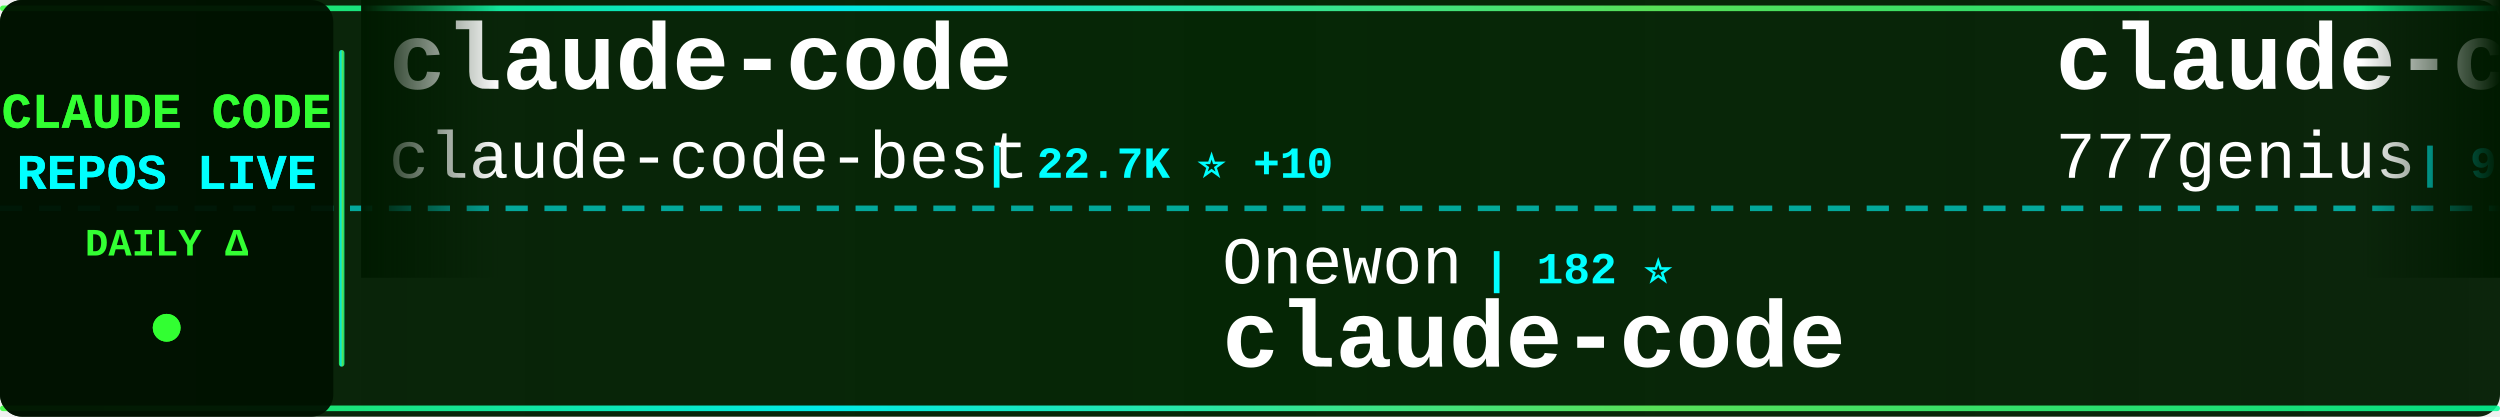
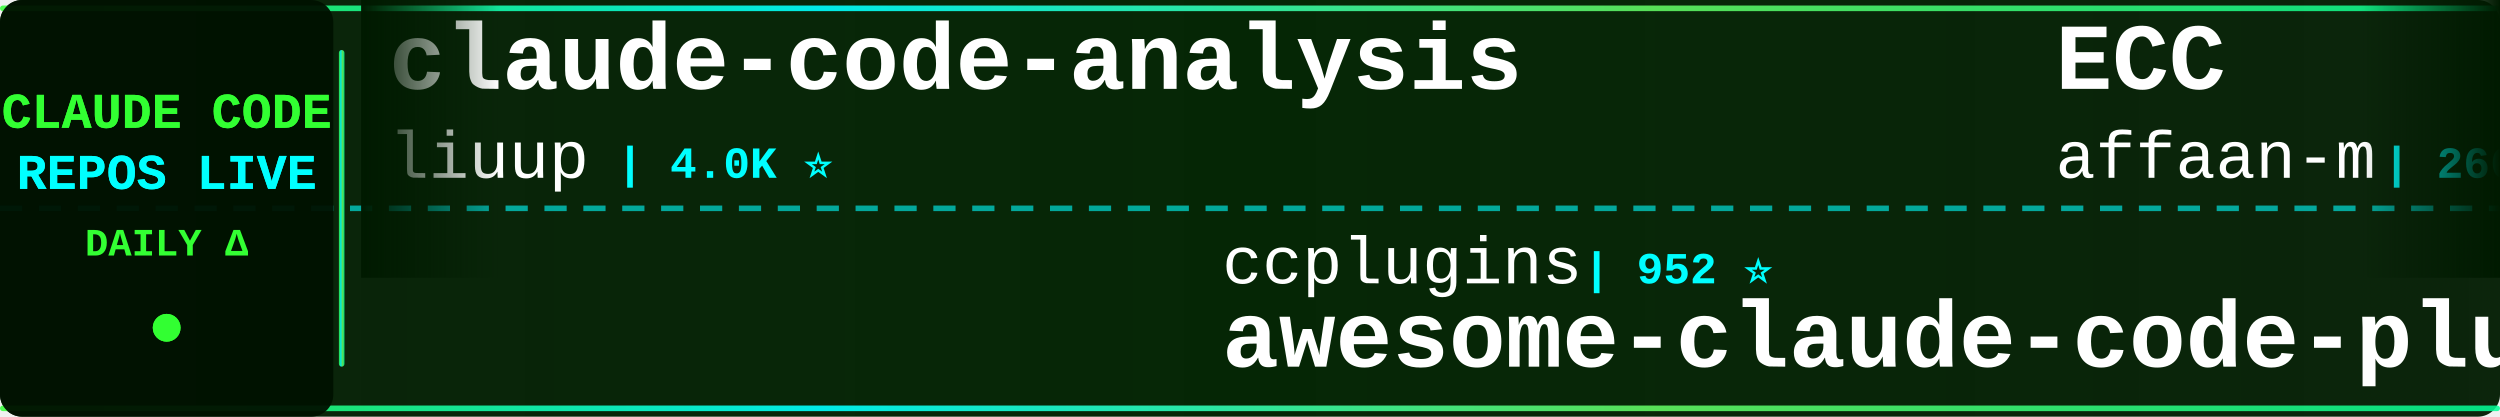
<svg xmlns="http://www.w3.org/2000/svg" width="900" height="150">
  <defs>
    <linearGradient id="tickerBg" x1="0%" y1="0%" x2="100%" y2="0%">
      <stop offset="0%" style="stop-color:#001a00;stop-opacity:0.95" />
      <stop offset="50%" style="stop-color:#002200;stop-opacity:0.98" />
      <stop offset="100%" style="stop-color:#001a00;stop-opacity:0.95" />
    </linearGradient>
    <linearGradient id="borderGrad" x1="0%" y1="0%" x2="100%" y2="0%">
      <stop offset="0%" style="stop-color:#33ff33;stop-opacity:0.85">
        <animate attributeName="stop-opacity" values="0.85;1;0.85" dur="2s" repeatCount="indefinite" />
      </stop>
      <stop offset="33%" style="stop-color:#00ffff;stop-opacity:0.9">
        <animate attributeName="stop-opacity" values="0.9;1;0.9" dur="2.2s" repeatCount="indefinite" />
      </stop>
      <stop offset="66%" style="stop-color:#66ff66;stop-opacity:0.85">
        <animate attributeName="stop-opacity" values="0.85;1;0.85" dur="1.8s" repeatCount="indefinite" />
      </stop>
      <stop offset="100%" style="stop-color:#00ff99;stop-opacity:0.85">
        <animate attributeName="stop-opacity" values="0.85;1;0.85" dur="2s" repeatCount="indefinite" />
      </stop>
    </linearGradient>
    <filter id="textGlow">
      <feGaussianBlur stdDeviation="0.1" result="coloredBlur" />
      <feMerge>
        <feMergeNode in="coloredBlur" />
        <feMergeNode in="SourceGraphic" />
      </feMerge>
    </filter>
    <filter id="metricGlow">
      <feGaussianBlur stdDeviation="0.2" result="coloredBlur" />
      <feMerge>
        <feMergeNode in="coloredBlur" />
        <feMergeNode in="SourceGraphic" />
      </feMerge>
    </filter>
    <linearGradient id="leftFade" x1="0%" y1="0%" x2="100%" y2="0%">
      <stop offset="0%" style="stop-color:#001a00;stop-opacity:1" />
      <stop offset="100%" style="stop-color:#001a00;stop-opacity:0" />
    </linearGradient>
    <linearGradient id="rightFade" x1="0%" y1="0%" x2="100%" y2="0%">
      <stop offset="0%" style="stop-color:#001a00;stop-opacity:0" />
      <stop offset="100%" style="stop-color:#001a00;stop-opacity:1" />
    </linearGradient>
  </defs>
  <rect width="900" height="150" fill="url(#tickerBg)" rx="8" />
  <rect x="0" y="2" width="900" height="2" fill="url(#borderGrad)" rx="1" />
  <rect x="0" y="146" width="900" height="2" fill="url(#borderGrad)" rx="1" />
  <line x1="0" y1="75" x2="900" y2="75" stroke="#00ffff" stroke-width="2" stroke-dasharray="8 6" opacity="0.6" />
  <rect x="0" y="0" width="120" height="150" fill="#001100" opacity="0.95" rx="8" />
  <text x="60" y="46" font-family="'Courier New', monospace" font-size="18" font-weight="bold" fill="#33ff33" text-anchor="middle" filter="url(#textGlow)">
    CLAUDE CODE
  </text>
  <text x="60" y="68" font-family="'Courier New', monospace" font-size="18" font-weight="bold" fill="#00ffff" text-anchor="middle" filter="url(#textGlow)">
    REPOS LIVE
  </text>
  <text x="60" y="92" font-family="'Courier New', monospace" font-size="14" font-weight="bold" fill="#33ff33" text-anchor="middle">
    DAILY Δ
  </text>
  <circle cx="60" cy="118" r="5" fill="#33ff33" filter="url(#metricGlow)">
    <animate attributeName="r" values="4;6;4" dur="1.5s" repeatCount="indefinite" />
    <animate attributeName="opacity" values="0.6;1;0.6" dur="1.5s" repeatCount="indefinite" />
  </circle>
  <rect x="122" y="18" width="2" height="114" fill="url(#borderGrad)" rx="1" />
  <clipPath id="tickerClip">
    <rect x="130" y="0" width="770" height="150" />
  </clipPath>
  <g clip-path="url(#tickerClip)">
    <g id="tickerItems">
      <animateTransform attributeName="transform" attributeType="XML" type="translate" from="0 0" to="-3000 0" dur="54s" repeatCount="indefinite" />
      <g transform="translate(0, 0)">
-         <text x="140" y="32" font-family="'Courier New', monospace" font-size="34" font-weight="bold" fill="#ffffff">claude-code</text>
-         <text x="140" y="64" font-family="'Courier New', monospace" font-size="24" font-weight="normal" fill="#ffffff" opacity="1.0">claude-code-best</text>
-         <text x="354" y="64" font-family="'Courier New', monospace" font-size="16" font-weight="bold" fill="#00ffff"> | 22.7K ⭐ +10</text>
+         <text x="140" y="32" font-family="'Courier New', monospace" font-size="34" font-weight="bold" fill="#ffffff">claude-code-analysis</text>
+         <text x="140" y="64" font-family="'Courier New', monospace" font-size="24" font-weight="normal" fill="#ffffff" opacity="1.0">liuup</text>
+         <text x="222" y="64" font-family="'Courier New', monospace" font-size="16" font-weight="bold" fill="#00ffff"> | 4.0K ⭐</text>
      </g>
      <g transform="translate(300, 0)">
-         <text x="140" y="102" font-family="'Courier New', monospace" font-size="24" font-weight="normal" fill="#ffffff" opacity="1.0">Onewon</text>
-         <text x="234" y="102" font-family="'Courier New', monospace" font-size="16" font-weight="bold" fill="#00ffff"> | 182 ⭐</text>
-         <text x="140" y="132" font-family="'Courier New', monospace" font-size="34" font-weight="bold" fill="#ffffff">claude-code</text>
+         <text x="140" y="102" font-family="'Courier New', monospace" font-size="24" font-weight="normal" fill="#ffffff" opacity="1.0">ccplugins</text>
+         <text x="270" y="102" font-family="'Courier New', monospace" font-size="16" font-weight="bold" fill="#00ffff"> | 952 ⭐</text>
+         <text x="140" y="132" font-family="'Courier New', monospace" font-size="34" font-weight="bold" fill="#ffffff">awesome-claude-code-plug...</text>
      </g>
      <g transform="translate(600, 0)">
-         <text x="140" y="32" font-family="'Courier New', monospace" font-size="34" font-weight="bold" fill="#ffffff">claude-code-source-code</text>
-         <text x="140" y="64" font-family="'Courier New', monospace" font-size="24" font-weight="normal" fill="#ffffff" opacity="1.0">777genius</text>
-         <text x="270" y="64" font-family="'Courier New', monospace" font-size="16" font-weight="bold" fill="#00ffff"> | 931 ⭐ -1</text>
+         <text x="140" y="32" font-family="'Courier New', monospace" font-size="34" font-weight="bold" fill="#ffffff">ECC</text>
+         <text x="140" y="64" font-family="'Courier New', monospace" font-size="24" font-weight="normal" fill="#ffffff" opacity="1.0">affaan-m</text>
+         <text x="258" y="64" font-family="'Courier New', monospace" font-size="16" font-weight="bold" fill="#00ffff"> | 266.0K ⭐ +202</text>
      </g>
      <g transform="translate(900, 0)">
+         <text x="140" y="102" font-family="'Courier New', monospace" font-size="24" font-weight="normal" fill="#ffffff" opacity="1.0">WorldFlowAI</text>
+         <text x="294" y="102" font-family="'Courier New', monospace" font-size="16" font-weight="bold" fill="#00ffff"> | 3.5K ⭐ +13</text>
+         <text x="140" y="132" font-family="'Courier New', monospace" font-size="34" font-weight="bold" fill="#ffffff">everything-claude-code</text>
+       </g>
+       <g transform="translate(1200, 0)">
+         <text x="140" y="32" font-family="'Courier New', monospace" font-size="34" font-weight="bold" fill="#ffffff">claude-code-local</text>
+         <text x="140" y="64" font-family="'Courier New', monospace" font-size="24" font-weight="normal" fill="#ffffff" opacity="1.0">nicedreamzapp</text>
+         <text x="318" y="64" font-family="'Courier New', monospace" font-size="16" font-weight="bold" fill="#00ffff"> | 3.3K ⭐</text>
+       </g>
+       <g transform="translate(1500, 0)">
+         <text x="140" y="102" font-family="'Courier New', monospace" font-size="24" font-weight="normal" fill="#ffffff" opacity="1.0">anthropics</text>
+         <text x="282" y="102" font-family="'Courier New', monospace" font-size="16" font-weight="bold" fill="#00ffff"> | 988 ⭐</text>
+         <text x="140" y="132" font-family="'Courier New', monospace" font-size="34" font-weight="bold" fill="#ffffff">claude-code-base-action</text>
+       </g>
+       <g transform="translate(1800, 0)">
+         <text x="140" y="32" font-family="'Courier New', monospace" font-size="34" font-weight="bold" fill="#ffffff">claude-code-showcase</text>
+         <text x="140" y="64" font-family="'Courier New', monospace" font-size="24" font-weight="normal" fill="#ffffff" opacity="1.0">ChrisWiles</text>
+         <text x="282" y="64" font-family="'Courier New', monospace" font-size="16" font-weight="bold" fill="#00ffff"> | 6.1K ⭐ -1</text>
+       </g>
+       <g transform="translate(2100, 0)">
+         <text x="140" y="102" font-family="'Courier New', monospace" font-size="24" font-weight="normal" fill="#ffffff" opacity="1.0">centminmod</text>
+         <text x="282" y="102" font-family="'Courier New', monospace" font-size="16" font-weight="bold" fill="#00ffff"> | 2.6K ⭐</text>
+         <text x="140" y="132" font-family="'Courier New', monospace" font-size="34" font-weight="bold" fill="#ffffff">my-claude-code-setup</text>
+       </g>
+       <g transform="translate(2400, 0)">
+         <text x="140" y="32" font-family="'Courier New', monospace" font-size="34" font-weight="bold" fill="#ffffff">claude-code-guide</text>
+         <text x="140" y="64" font-family="'Courier New', monospace" font-size="24" font-weight="normal" fill="#ffffff" opacity="1.0">Cranot</text>
+         <text x="234" y="64" font-family="'Courier New', monospace" font-size="16" font-weight="bold" fill="#00ffff"> | 2.9K ⭐</text>
+       </g>
+       <g transform="translate(2700, 0)">
        <text x="140" y="102" font-family="'Courier New', monospace" font-size="24" font-weight="normal" fill="#ffffff" opacity="1.0">disler</text>
-         <text x="234" y="102" font-family="'Courier New', monospace" font-size="16" font-weight="bold" fill="#00ffff"> | 3.9K ⭐ -1</text>
+         <text x="234" y="102" font-family="'Courier New', monospace" font-size="16" font-weight="bold" fill="#00ffff"> | 3.9K ⭐</text>
        <text x="140" y="132" font-family="'Courier New', monospace" font-size="34" font-weight="bold" fill="#ffffff">claude-code-hooks-master...</text>
      </g>
-       <g transform="translate(1200, 0)">
-         <text x="140" y="32" font-family="'Courier New', monospace" font-size="34" font-weight="bold" fill="#ffffff">Claude-code</text>
-         <text x="140" y="64" font-family="'Courier New', monospace" font-size="24" font-weight="normal" fill="#ffffff" opacity="1.0">fazxes</text>
-         <text x="234" y="64" font-family="'Courier New', monospace" font-size="16" font-weight="bold" fill="#00ffff"> | 243 ⭐</text>
-       </g>
-       <g transform="translate(1500, 0)">
-         <text x="140" y="102" font-family="'Courier New', monospace" font-size="24" font-weight="normal" fill="#ffffff" opacity="1.0">jqueryscript</text>
-         <text x="306" y="102" font-family="'Courier New', monospace" font-size="16" font-weight="bold" fill="#00ffff"> | 518 ⭐</text>
-         <text x="140" y="132" font-family="'Courier New', monospace" font-size="34" font-weight="bold" fill="#ffffff">awesome-claude-code</text>
-       </g>
-       <g transform="translate(1800, 0)">
-         <text x="140" y="32" font-family="'Courier New', monospace" font-size="34" font-weight="bold" fill="#ffffff">claude-code-prompts</text>
-         <text x="140" y="64" font-family="'Courier New', monospace" font-size="24" font-weight="normal" fill="#ffffff" opacity="1.0">repowise-dev</text>
-         <text x="306" y="64" font-family="'Courier New', monospace" font-size="16" font-weight="bold" fill="#00ffff"> | 1.2K ⭐ -1</text>
-       </g>
-       <g transform="translate(2100, 0)">
-         <text x="140" y="102" font-family="'Courier New', monospace" font-size="24" font-weight="normal" fill="#ffffff" opacity="1.0">techjarves</text>
-         <text x="282" y="102" font-family="'Courier New', monospace" font-size="16" font-weight="bold" fill="#00ffff"> | 1.5K ⭐</text>
-         <text x="140" y="132" font-family="'Courier New', monospace" font-size="34" font-weight="bold" fill="#ffffff">ClaudeCode-Portable</text>
-       </g>
-       <g transform="translate(2400, 0)">
-         <text x="140" y="32" font-family="'Courier New', monospace" font-size="34" font-weight="bold" fill="#ffffff">claude-code</text>
-         <text x="140" y="64" font-family="'Courier New', monospace" font-size="24" font-weight="normal" fill="#ffffff" opacity="1.0">xorespesp</text>
-         <text x="270" y="64" font-family="'Courier New', monospace" font-size="16" font-weight="bold" fill="#00ffff"> | 233 ⭐</text>
-       </g>
-       <g transform="translate(2700, 0)">
-         <text x="140" y="102" font-family="'Courier New', monospace" font-size="24" font-weight="normal" fill="#ffffff" opacity="1.0">xu-xiang</text>
-         <text x="258" y="102" font-family="'Courier New', monospace" font-size="16" font-weight="bold" fill="#00ffff"> | 2.0K ⭐</text>
-         <text x="140" y="132" font-family="'Courier New', monospace" font-size="34" font-weight="bold" fill="#ffffff">everything-claude-code-z...</text>
-       </g>
      <g transform="translate(3000, 0)">
-         <text x="140" y="32" font-family="'Courier New', monospace" font-size="34" font-weight="bold" fill="#ffffff">claude-code</text>
-         <text x="140" y="64" font-family="'Courier New', monospace" font-size="24" font-weight="normal" fill="#ffffff" opacity="1.0">claude-code-best</text>
-         <text x="354" y="64" font-family="'Courier New', monospace" font-size="16" font-weight="bold" fill="#00ffff"> | 22.7K ⭐ +10</text>
+         <text x="140" y="32" font-family="'Courier New', monospace" font-size="34" font-weight="bold" fill="#ffffff">claude-code-analysis</text>
+         <text x="140" y="64" font-family="'Courier New', monospace" font-size="24" font-weight="normal" fill="#ffffff" opacity="1.0">liuup</text>
+         <text x="222" y="64" font-family="'Courier New', monospace" font-size="16" font-weight="bold" fill="#00ffff"> | 4.0K ⭐</text>
      </g>
      <g transform="translate(3300, 0)">
-         <text x="140" y="102" font-family="'Courier New', monospace" font-size="24" font-weight="normal" fill="#ffffff" opacity="1.0">Onewon</text>
-         <text x="234" y="102" font-family="'Courier New', monospace" font-size="16" font-weight="bold" fill="#00ffff"> | 182 ⭐</text>
-         <text x="140" y="132" font-family="'Courier New', monospace" font-size="34" font-weight="bold" fill="#ffffff">claude-code</text>
+         <text x="140" y="102" font-family="'Courier New', monospace" font-size="24" font-weight="normal" fill="#ffffff" opacity="1.0">ccplugins</text>
+         <text x="270" y="102" font-family="'Courier New', monospace" font-size="16" font-weight="bold" fill="#00ffff"> | 952 ⭐</text>
+         <text x="140" y="132" font-family="'Courier New', monospace" font-size="34" font-weight="bold" fill="#ffffff">awesome-claude-code-plug...</text>
      </g>
      <g transform="translate(3600, 0)">
-         <text x="140" y="32" font-family="'Courier New', monospace" font-size="34" font-weight="bold" fill="#ffffff">claude-code-source-code</text>
-         <text x="140" y="64" font-family="'Courier New', monospace" font-size="24" font-weight="normal" fill="#ffffff" opacity="1.0">777genius</text>
-         <text x="270" y="64" font-family="'Courier New', monospace" font-size="16" font-weight="bold" fill="#00ffff"> | 931 ⭐ -1</text>
+         <text x="140" y="32" font-family="'Courier New', monospace" font-size="34" font-weight="bold" fill="#ffffff">ECC</text>
+         <text x="140" y="64" font-family="'Courier New', monospace" font-size="24" font-weight="normal" fill="#ffffff" opacity="1.0">affaan-m</text>
+         <text x="258" y="64" font-family="'Courier New', monospace" font-size="16" font-weight="bold" fill="#00ffff"> | 266.0K ⭐ +202</text>
      </g>
      <g transform="translate(3900, 0)">
-         <text x="140" y="102" font-family="'Courier New', monospace" font-size="24" font-weight="normal" fill="#ffffff" opacity="1.0">disler</text>
-         <text x="234" y="102" font-family="'Courier New', monospace" font-size="16" font-weight="bold" fill="#00ffff"> | 3.9K ⭐ -1</text>
-         <text x="140" y="132" font-family="'Courier New', monospace" font-size="34" font-weight="bold" fill="#ffffff">claude-code-hooks-master...</text>
+         <text x="140" y="102" font-family="'Courier New', monospace" font-size="24" font-weight="normal" fill="#ffffff" opacity="1.0">WorldFlowAI</text>
+         <text x="294" y="102" font-family="'Courier New', monospace" font-size="16" font-weight="bold" fill="#00ffff"> | 3.5K ⭐ +13</text>
+         <text x="140" y="132" font-family="'Courier New', monospace" font-size="34" font-weight="bold" fill="#ffffff">everything-claude-code</text>
      </g>
    </g>
  </g>
  <rect x="130" y="0" width="50" height="100" fill="url(#leftFade)" />
  <rect x="850" y="0" width="50" height="100" fill="url(#rightFade)" />
</svg>
